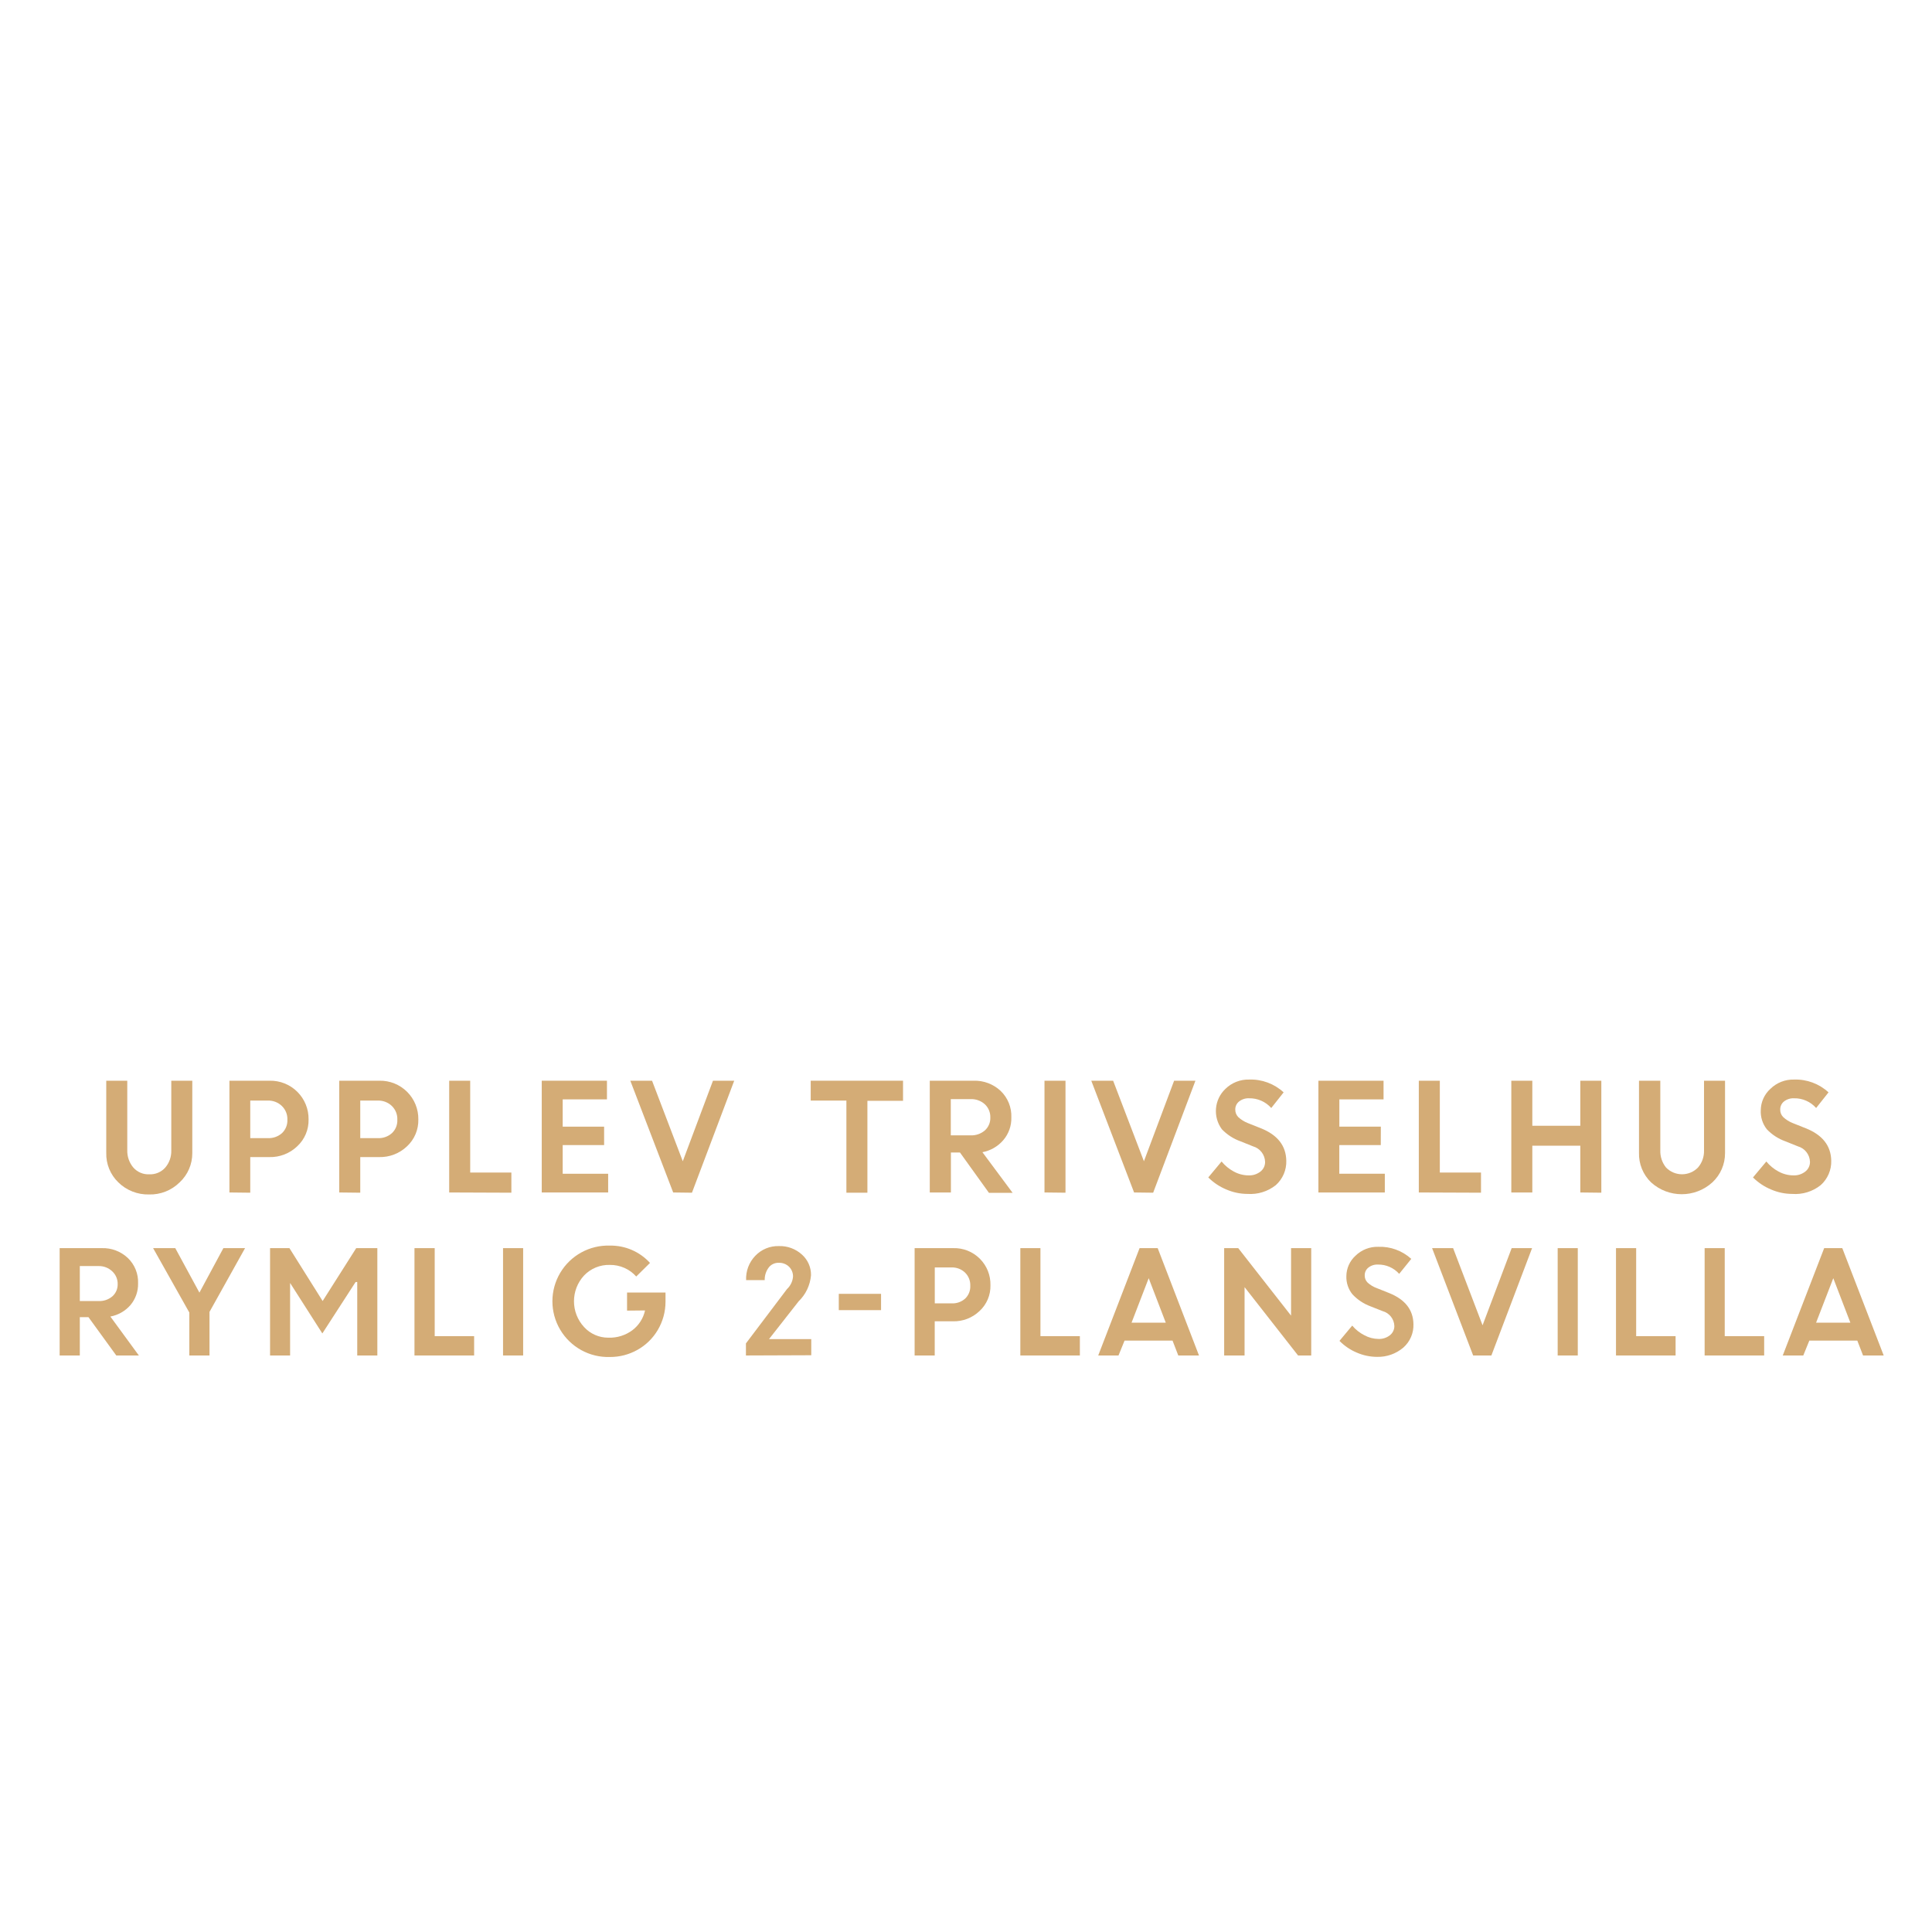
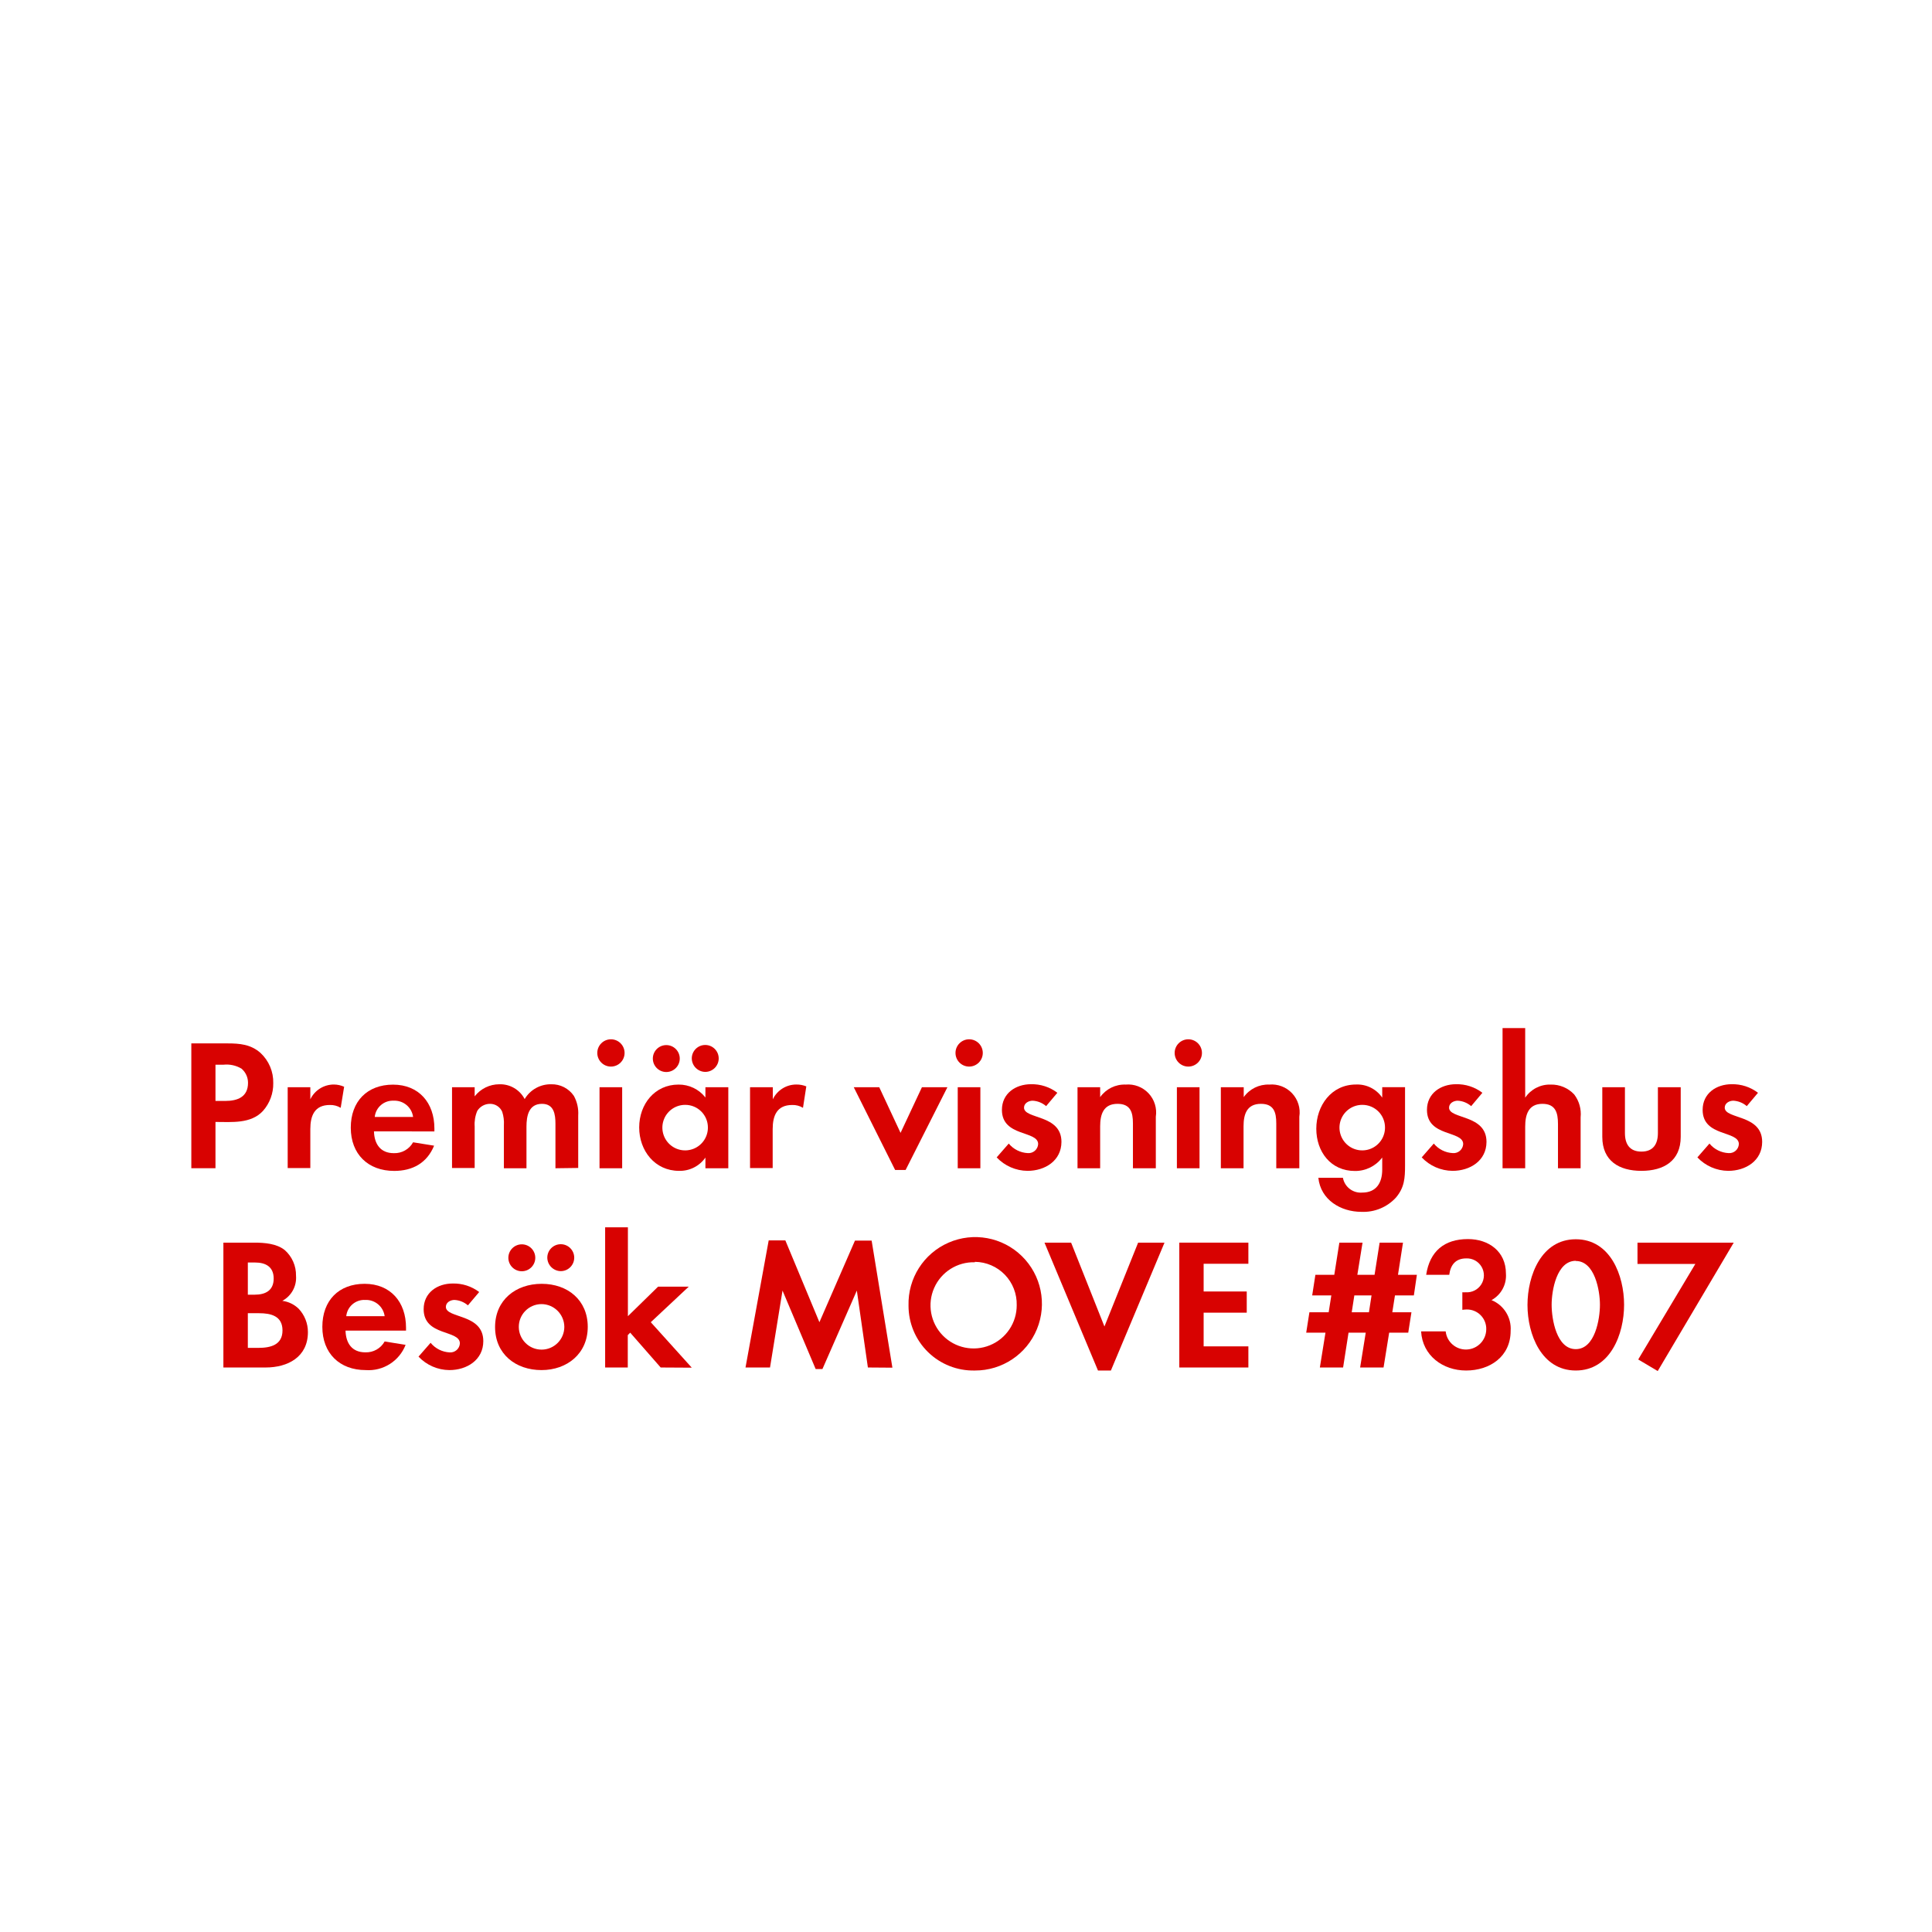
<svg xmlns="http://www.w3.org/2000/svg" id="Layer_1" data-name="Layer 1" viewBox="0 0 320 320">
  <defs>
-     <style>.cls-1{fill:#d4ac76;}</style>
+     <style>.cls-1{fill:#d80201;}</style>
  </defs>
-   <path class="cls-1" d="M29.75,195.84a6.92,6.92,0,0,1-5.07,2,7,7,0,0,1-5.08-2,6.55,6.55,0,0,1-2-4.91V179h3.48v11.52a4.29,4.29,0,0,0,1,2.86,3.29,3.29,0,0,0,2.65,1.12,3.31,3.31,0,0,0,2.64-1.11,4.16,4.16,0,0,0,1-2.82V179h3.48v12A6.56,6.56,0,0,1,29.75,195.84Z" />
-   <path class="cls-1" d="M38,197.51V179h6.66a6.32,6.32,0,0,1,6.45,6.41,5.86,5.86,0,0,1-1.89,4.46,6.44,6.44,0,0,1-4.62,1.78H41.45v5.9Zm6.36-15.22H41.45v6.22h2.93a3.29,3.29,0,0,0,2.33-.83,2.89,2.89,0,0,0,.89-2.22,3,3,0,0,0-.92-2.28A3.22,3.22,0,0,0,44.33,182.29Z" />
-   <path class="cls-1" d="M56.19,197.51V179h6.66a6.32,6.32,0,0,1,6.44,6.41,5.88,5.88,0,0,1-1.88,4.46,6.46,6.46,0,0,1-4.62,1.78H59.67v5.9Zm6.36-15.22H59.67v6.22H62.6a3.26,3.26,0,0,0,2.32-.83,2.86,2.86,0,0,0,.89-2.22,3,3,0,0,0-.91-2.28A3.24,3.24,0,0,0,62.55,182.29Z" />
-   <path class="cls-1" d="M74.4,197.51V179h3.48v15.21H84.7v3.34Z" />
-   <path class="cls-1" d="M100.06,189.66H93.2v4.75h7.53v3.1h-11V179h10.8v3.09H93.2v4.52h6.86Z" />
-   <path class="cls-1" d="M111.5,197.51,104.4,179H108l5.09,13.34,5-13.34h3.52l-7,18.55Z" />
-   <path class="cls-1" d="M134.28,182.29V179h15.29v3.33h-5.9v15.22h-3.48V182.29Z" />
-   <path class="cls-1" d="M154,197.51V179h7.26a6.27,6.27,0,0,1,4.47,1.68,5.78,5.78,0,0,1,1.78,4.4,5.54,5.54,0,0,1-1.33,3.76,6,6,0,0,1-3.46,2l5,6.73H163.8L159,190.89h-1.5v6.62Zm6.72-15.46h-3.24v6h3.24a3.42,3.42,0,0,0,2.41-.82,2.76,2.76,0,0,0,.9-2.14,2.9,2.9,0,0,0-.92-2.2A3.32,3.32,0,0,0,160.73,182.05Z" />
-   <path class="cls-1" d="M173,197.51V179h3.48v18.55Z" />
-   <path class="cls-1" d="M187.84,197.51,180.75,179h3.62l5.1,13.34,5-13.34H198l-7,18.55Z" />
-   <path class="cls-1" d="M206.63,197.75a8.86,8.86,0,0,1-3.5-.73,9.2,9.2,0,0,1-3-2l2.2-2.64a6.78,6.78,0,0,0,2,1.65,5.13,5.13,0,0,0,2.44.65,3,3,0,0,0,2-.63,2,2,0,0,0,.77-1.6,2.76,2.76,0,0,0-2-2.58l-2.07-.83a8,8,0,0,1-3.09-2,5.07,5.07,0,0,1,.58-6.68,5.4,5.4,0,0,1,3.94-1.55,8,8,0,0,1,5.71,2.12l-2.05,2.59a4.79,4.79,0,0,0-3.66-1.61,2.51,2.51,0,0,0-1.67.53,1.66,1.66,0,0,0-.63,1.31,1.75,1.75,0,0,0,.49,1.27,5,5,0,0,0,1.6,1l2.16.86q4.13,1.65,4.2,5.36a5.21,5.21,0,0,1-1.74,4.06A6.78,6.78,0,0,1,206.63,197.75Z" />
-   <path class="cls-1" d="M228.7,189.66h-6.87v4.75h7.54v3.1h-11V179h10.79v3.09h-7.32v4.52h6.87Z" />
-   <path class="cls-1" d="M235,197.51V179h3.48v15.21h6.82v3.34Z" />
-   <path class="cls-1" d="M261.75,197.51v-7.75H253.8v7.75h-3.48V179h3.48v7.46h7.95V179h3.48v18.55Z" />
-   <path class="cls-1" d="M283.62,195.84a7.55,7.55,0,0,1-10.15,0,6.55,6.55,0,0,1-2-4.91V179H275v11.52a4.29,4.29,0,0,0,.95,2.86,3.69,3.69,0,0,0,5.29,0,4.16,4.16,0,0,0,1-2.82V179h3.48v12A6.56,6.56,0,0,1,283.62,195.84Z" />
-   <path class="cls-1" d="M296.84,197.75a8.85,8.85,0,0,1-3.49-.73,9.24,9.24,0,0,1-3-2l2.21-2.64a6.62,6.62,0,0,0,2,1.65,5.17,5.17,0,0,0,2.45.65,3,3,0,0,0,2-.63,2,2,0,0,0,.78-1.6,2.76,2.76,0,0,0-2-2.58l-2.07-.83a7.9,7.9,0,0,1-3.08-2,4.71,4.71,0,0,1-1-3.16,4.82,4.82,0,0,1,1.58-3.52,5.38,5.38,0,0,1,3.93-1.55,8,8,0,0,1,5.71,2.12l-2.05,2.59a4.76,4.76,0,0,0-3.66-1.61,2.53,2.53,0,0,0-1.67.53,1.68,1.68,0,0,0-.62,1.31,1.71,1.71,0,0,0,.49,1.27,5,5,0,0,0,1.59,1l2.16.86q4.14,1.65,4.21,5.36a5.22,5.22,0,0,1-1.75,4.06A6.75,6.75,0,0,1,296.84,197.75Z" />
-   <path class="cls-1" d="M9.88,224.51V206.73h7a6,6,0,0,1,4.28,1.62,5.52,5.52,0,0,1,1.71,4.21,5.39,5.39,0,0,1-1.27,3.61,5.81,5.81,0,0,1-3.32,1.89L23,224.51H19.26l-4.61-6.35H13.22v6.35Zm6.44-14.81h-3.1v5.79h3.1a3.26,3.26,0,0,0,2.31-.79,2.62,2.62,0,0,0,.86-2,2.81,2.81,0,0,0-.88-2.11A3.18,3.18,0,0,0,16.32,209.7Z" />
-   <path class="cls-1" d="M37,206.73h3.59L34.7,217.29v7.22H31.36V217.4l-6-10.67h3.67l4,7.37Z" />
-   <path class="cls-1" d="M44.73,224.51V206.73h3.21l5.5,8.76L59,206.73H62.5v17.78H59.17V212.34l-.27,0-5.51,8.52L48,212.42h.05v12.09Z" />
-   <path class="cls-1" d="M68.65,224.51V206.73H72v14.58h6.53v3.2Z" />
-   <path class="cls-1" d="M83.32,224.51V206.73h3.33v17.78Z" />
-   <path class="cls-1" d="M103.86,217.08v-3h6.37l0,1.52a9.19,9.19,0,0,1-1.3,4.72,9,9,0,0,1-3.37,3.27,9.16,9.16,0,0,1-4.53,1.17,9.23,9.23,0,1,1,0-18.45,8.79,8.79,0,0,1,6.63,2.87l-2.28,2.25a5.76,5.76,0,0,0-4.37-1.92,5.67,5.67,0,0,0-4.26,1.74,6.29,6.29,0,0,0,0,8.56,5.39,5.39,0,0,0,4,1.75,6.28,6.28,0,0,0,4-1.24,5.61,5.61,0,0,0,2.09-3.27Z" />
-   <path class="cls-1" d="M123.55,224.51v-2l6.8-9a3.18,3.18,0,0,0,1-2.06,2.24,2.24,0,0,0-.65-1.63,2.31,2.31,0,0,0-1.71-.66,2,2,0,0,0-1.68.8,3.32,3.32,0,0,0-.65,2.07h-3.08A5.45,5.45,0,0,1,125.1,208a5.18,5.18,0,0,1,3.89-1.61,5.42,5.42,0,0,1,3.84,1.41,4.48,4.48,0,0,1,1.5,3.41,6.81,6.81,0,0,1-2.05,4.33l-4.91,6.26h7v2.67Z" />
-   <path class="cls-1" d="M138.93,217V214.3h7V217Z" />
-   <path class="cls-1" d="M151.49,224.51V206.73h6.38a6,6,0,0,1,6.18,6.14,5.61,5.61,0,0,1-1.81,4.28,6.16,6.16,0,0,1-4.42,1.7h-3v5.66Zm6.1-14.58h-2.76v5.95h2.8a3.14,3.14,0,0,0,2.23-.79,2.77,2.77,0,0,0,.85-2.13,2.9,2.9,0,0,0-.87-2.18A3.07,3.07,0,0,0,157.59,209.93Z" />
-   <path class="cls-1" d="M169,224.51V206.73h3.33v14.58h6.53v3.2Z" />
-   <path class="cls-1" d="M181.9,224.51l6.85-17.78h3l6.84,17.78h-3.43l-.95-2.46h-7.95l-1,2.46Zm8.36-12.8-2.84,7.37h5.67Z" />
-   <path class="cls-1" d="M202.76,224.51V206.73h2.33l8.75,11.18V206.73h3.34v17.78H215l-8.86-11.32v11.32Z" />
-   <path class="cls-1" d="M228.09,224.74a8.46,8.46,0,0,1-3.35-.7,8.73,8.73,0,0,1-2.88-1.95l2.11-2.53a6.35,6.35,0,0,0,2,1.59,4.94,4.94,0,0,0,2.34.62,2.87,2.87,0,0,0,1.9-.61,1.92,1.92,0,0,0,.74-1.53,2.65,2.65,0,0,0-1.95-2.47l-2-.79a7.74,7.74,0,0,1-3-2,4.54,4.54,0,0,1-1-3,4.62,4.62,0,0,1,1.5-3.37,5.18,5.18,0,0,1,3.77-1.49,7.69,7.69,0,0,1,5.48,2l-2,2.48a4.62,4.62,0,0,0-3.52-1.54,2.37,2.37,0,0,0-1.59.51,1.59,1.59,0,0,0-.6,1.26,1.61,1.61,0,0,0,.47,1.21,4.58,4.58,0,0,0,1.52.92l2.08.83q3.94,1.59,4,5.13a4.94,4.94,0,0,1-1.67,3.89A6.47,6.47,0,0,1,228.09,224.74Z" />
-   <path class="cls-1" d="M244,224.51l-6.8-17.78h3.48l4.88,12.78,4.82-12.78h3.38l-6.74,17.78Z" />
-   <path class="cls-1" d="M258,224.51V206.73h3.33v17.78Z" />
-   <path class="cls-1" d="M267.66,224.51V206.73H271v14.58h6.53v3.2Z" />
-   <path class="cls-1" d="M282.34,224.51V206.73h3.33v14.58h6.53v3.2Z" />
-   <path class="cls-1" d="M295.28,224.51l6.86-17.78h3L312,224.51h-3.42l-.95-2.46h-7.95l-1,2.46Zm8.37-12.8-2.85,7.37h5.68Z" />
+   <path class="cls-1" d="M43.56,184c-2,2.17-5.18,1.83-7.87,1.83v7.66h-4V172.82h6c2,0,3.85.15,5.46,1.58a6.61,6.61,0,0,1,2.11,5A6.77,6.77,0,0,1,43.56,184ZM40,177a4.84,4.84,0,0,0-3-.65H35.69v6h1.64c2,0,3.75-.65,3.75-3A3.08,3.08,0,0,0,40,177Z" />
+   <path class="cls-1" d="M56.43,183.49a3.26,3.26,0,0,0-1.8-.47c-2.55,0-3.23,1.8-3.23,4v6.45H47.65V180.08H51.4v2a4.32,4.32,0,0,1,3.91-2.45A4.23,4.23,0,0,1,57,180Z" />
+   <path class="cls-1" d="M61.94,187.39C62,189.47,63,191,65.23,191a3.5,3.5,0,0,0,3.19-1.8l3.48.56c-1.18,2.88-3.57,4.18-6.61,4.18-4.34,0-7.19-2.79-7.19-7.16s2.73-7.13,7-7.13,6.85,3,6.85,7.26v.49Zm3.26-5.08A3,3,0,0,0,62.07,185h6.35A3.1,3.1,0,0,0,65.2,182.31Z" />
+   <path class="cls-1" d="M92,193.5v-7.35c0-1.58-.24-3.32-2.23-3.32-2.2,0-2.57,2-2.57,3.79v6.88H83.46v-7.13a6,6,0,0,0-.28-2.23,2.18,2.18,0,0,0-2-1.31A2.48,2.48,0,0,0,79.05,184a5.65,5.65,0,0,0-.43,2.58v6.88H74.87V180.08h3.75v1.51a5.16,5.16,0,0,1,4.09-2,4.56,4.56,0,0,1,4.19,2.45,5,5,0,0,1,4.4-2.45,4.4,4.4,0,0,1,3.75,1.92,5.93,5.93,0,0,1,.72,3.26v8.68Z" />
+   <path class="cls-1" d="M101.19,176.66a2.26,2.26,0,1,1,0-4.52,2.26,2.26,0,0,1,0,4.52ZM99.3,193.5V180.08h3.75V193.5Z" />
+   <path class="cls-1" d="M116.84,193.5v-1.77a5.17,5.17,0,0,1-4.37,2.2c-4,0-6.6-3.34-6.6-7.19s2.57-7.1,6.51-7.1a5.57,5.57,0,0,1,4.46,2.14v-1.7h3.79V193.5Zm-6.48-15.94a2.23,2.23,0,0,1,0-4.46,2.23,2.23,0,1,1,0,4.46ZM113.5,183a3.77,3.77,0,1,0,3.75,3.75A3.75,3.75,0,0,0,113.5,183Zm3.31-5.46a2.26,2.26,0,0,1-2.23-2.23,2.23,2.23,0,1,1,2.23,2.23Z" />
+   <path class="cls-1" d="M133,183.49a3.23,3.23,0,0,0-1.79-.47c-2.55,0-3.23,1.8-3.23,4v6.45h-3.75V180.08H128v2a4.32,4.32,0,0,1,3.91-2.45,4.23,4.23,0,0,1,1.64.31Z" />
+   <path class="cls-1" d="M150,193.78h-1.74l-6.85-13.7h4.22l3.53,7.56,3.54-7.56h4.22Z" />
+   <path class="cls-1" d="M160.52,176.66a2.26,2.26,0,0,1,0-4.52,2.26,2.26,0,0,1,0,4.52Zm-1.89,16.84V180.08h3.75V193.5Z" />
+   <path class="cls-1" d="M170.19,193.93a7.11,7.11,0,0,1-5.11-2.23l2-2.29a4.36,4.36,0,0,0,3.16,1.58,1.59,1.59,0,0,0,1.71-1.49c0-2.29-6-1.15-6-5.67,0-2.73,2.27-4.25,4.81-4.25a6.92,6.92,0,0,1,4.37,1.42l-1.86,2.21a3.7,3.7,0,0,0-2.23-.9c-.65,0-1.43.4-1.43,1.15,0,1.95,6.2,1.08,6.2,5.67C175.8,192.26,173.08,193.93,170.19,193.93Z" />
+   <path class="cls-1" d="M187.65,193.5v-7.44c0-1.83-.41-3.23-2.55-3.23-2.32,0-2.88,1.71-2.88,3.73v6.94h-3.75V180.08h3.75v1.64a4.94,4.94,0,0,1,4.22-2.08,4.64,4.64,0,0,1,5,5.33v8.53Z" />
+   <path class="cls-1" d="M196.82,176.66a2.26,2.26,0,0,1,0-4.52,2.26,2.26,0,0,1,0,4.52Zm-1.89,16.84V180.08h3.75V193.5Z" />
+   <path class="cls-1" d="M211.39,193.5v-7.44c0-1.83-.4-3.23-2.54-3.23-2.33,0-2.88,1.71-2.88,3.73v6.94h-3.76V180.08H206v1.64a4.94,4.94,0,0,1,4.21-2.08,4.63,4.63,0,0,1,5,5.33v8.53Z" />
+   <path class="cls-1" d="M231.2,198.37a7.32,7.32,0,0,1-5.7,2.35c-3.45,0-6.76-2-7.14-5.64h4.07a3,3,0,0,0,3.19,2.45c2.36,0,3.32-1.64,3.32-3.81v-2a5.58,5.58,0,0,1-4.53,2.23c-4,0-6.39-3.19-6.39-7s2.48-7.32,6.58-7.32a5,5,0,0,1,4.34,2.17v-1.73h3.78V193C232.72,195.11,232.63,196.69,231.2,198.37ZM225.65,183a3.77,3.77,0,1,0,3.75,3.75A3.74,3.74,0,0,0,225.65,183Z" />
+   <path class="cls-1" d="M240.59,193.93a7.11,7.11,0,0,1-5.11-2.23l2-2.29a4.36,4.36,0,0,0,3.16,1.58,1.59,1.59,0,0,0,1.71-1.49c0-2.29-6-1.15-6-5.67,0-2.73,2.27-4.25,4.81-4.25a6.92,6.92,0,0,1,4.37,1.42l-1.86,2.21a3.7,3.7,0,0,0-2.23-.9c-.65,0-1.43.4-1.43,1.15,0,1.95,6.2,1.08,6.2,5.67C246.2,192.26,243.48,193.93,240.59,193.93Z" />
+   <path class="cls-1" d="M258.05,193.5v-7.35c0-1.86-.41-3.32-2.58-3.32-2.32,0-2.85,1.8-2.85,3.79v6.88h-3.75V170.28h3.75v11.53a4.89,4.89,0,0,1,4.22-2.17,5.15,5.15,0,0,1,3.9,1.64,5.35,5.35,0,0,1,1.06,3.79v8.43Z" />
+   <path class="cls-1" d="M271.87,193.93c-3.69,0-6.48-1.64-6.48-5.64v-8.21h3.75v7.59c0,1.83.78,3.07,2.73,3.07s2.73-1.24,2.73-3.07v-7.59h3.78v8.21C278.38,192.29,275.56,193.93,271.87,193.93Z" />
+   <path class="cls-1" d="M286.25,193.93a7.11,7.11,0,0,1-5.11-2.23l2-2.29a4.36,4.36,0,0,0,3.17,1.58,1.58,1.58,0,0,0,1.7-1.49c0-2.29-6-1.15-6-5.67,0-2.73,2.26-4.25,4.8-4.25a6.92,6.92,0,0,1,4.37,1.42l-1.86,2.21a3.7,3.7,0,0,0-2.23-.9c-.65,0-1.42.4-1.42,1.15,0,1.95,6.2,1.08,6.2,5.67C291.87,192.26,289.14,193.93,286.25,193.93Z" />
+   <path class="cls-1" d="M44,226.5H37V205.82h5.11c1.68,0,3.72.15,5.06,1.24a5.53,5.53,0,0,1,1.86,4.25,4.32,4.32,0,0,1-2.27,4.15,4.74,4.74,0,0,1,2.7,1.3A5.61,5.61,0,0,1,51,220.64C51,224.76,47.68,226.5,44,226.5Zm-1.73-17.39H41.05v5.33H42.2c1.79,0,3.13-.71,3.13-2.67S44,209.11,42.23,209.11Zm.68,8.4H41.05v5.74h1.74c2,0,4-.47,4-2.89S44.83,217.51,42.91,217.51Z" />
+   <path class="cls-1" d="M57.23,220.39c.06,2.08,1.05,3.6,3.29,3.6a3.51,3.51,0,0,0,3.19-1.8l3.47.56a6.58,6.58,0,0,1-6.6,4.18c-4.34,0-7.19-2.79-7.19-7.16s2.72-7.13,7-7.13,6.86,3,6.86,7.26v.49Zm3.26-5.08A3,3,0,0,0,57.35,218h6.36A3.11,3.11,0,0,0,60.49,215.31Z" />
+   <path class="cls-1" d="M74.43,226.93a7.11,7.11,0,0,1-5.11-2.23l2-2.29A4.36,4.36,0,0,0,74.47,224a1.58,1.58,0,0,0,1.7-1.49c0-2.29-6-1.15-6-5.67,0-2.73,2.26-4.25,4.8-4.25A7,7,0,0,1,79.37,214l-1.87,2.21a3.7,3.7,0,0,0-2.23-.9c-.65,0-1.42.4-1.42,1.15,0,1.95,6.2,1.08,6.2,5.67C80.05,225.26,77.32,226.93,74.43,226.93Z" />
+   <path class="cls-1" d="M89.69,226.93c-4.28,0-7.69-2.66-7.69-7.13s3.41-7.16,7.72-7.16,7.63,2.7,7.63,7.13S93.93,226.93,89.69,226.93Zm-3.26-16.37a2.23,2.23,0,0,1,0-4.46,2.23,2.23,0,0,1,0,4.46ZM89.66,216a3.77,3.77,0,1,0,3.81,3.78A3.8,3.8,0,0,0,89.66,216Zm3.22-5.46a2.26,2.26,0,0,1-2.23-2.23,2.23,2.23,0,1,1,2.23,2.23Z" />
+   <path class="cls-1" d="M109.43,226.5l-5.05-5.77-.4.41v5.36h-3.75V203.28H104V218l5-4.89h5.08L107.79,219l6.79,7.53Z" />
+   <path class="cls-1" d="M143.75,226.5l-1.83-12.74-5.7,13H135.1l-5.49-13-2.07,12.74h-4.06l3.84-21.05h2.76L135.72,219l5.89-13.52h2.76l3.44,21.05Z" />
+   <path class="cls-1" d="M161.48,227a10.73,10.73,0,0,1-11-10.76,11.05,11.05,0,1,1,11,10.76Zm0-17.93a7.14,7.14,0,1,0,6.92,7.1A7,7,0,0,0,161.48,209Z" />
+   <path class="cls-1" d="M184,227h-2.14L173,205.82h4.41l5.52,13.89,5.58-13.89h4.37Z" />
+   <path class="cls-1" d="M195.33,226.5V205.82h11.44v3.5h-7.41v4.59h7.14v3.51h-7.14V223h7.41v3.5Z" />
+   <path class="cls-1" d="M234.18,214.56h-3.13l-.44,2.79h3.17l-.53,3.38h-3.16l-.93,5.77h-3.88l.93-5.77h-2.85l-.9,5.77h-3.85l.93-5.77h-3.19l.53-3.38h3.19l.44-2.79h-3.17l.53-3.41H221l.84-5.33h3.84l-.86,5.33h2.85l.84-5.33h3.87l-.83,5.33h3.13Zm-9.86,0-.43,2.79h2.85l.43-2.79Z" />
+   <path class="cls-1" d="M242.83,227c-3.85,0-7.23-2.48-7.45-6.48h4.07a3.37,3.37,0,0,0,6.72-.34,3.2,3.2,0,0,0-3.22-3.29,6,6,0,0,0-.74.06v-2.91a3.38,3.38,0,0,0,.55,0,2.81,2.81,0,1,0,.1-5.61c-1.77,0-2.61,1.08-2.82,2.72h-3.82c.59-3.9,3-5.92,6.92-5.92,3.44,0,6.29,2.05,6.29,5.71a4.61,4.61,0,0,1-2.39,4.4,5.1,5.1,0,0,1,3.17,5.09C250.21,224.7,246.76,227,242.83,227Z" />
+   <path class="cls-1" d="M261,227c-5.7,0-8-6-8-10.85s2.27-10.89,8-10.89,8,6,8,10.85S266.73,227,261,227Zm0-18.17c-3.16,0-4,4.9-4,7.28s.81,7.35,4,7.35,4-5,4-7.35S264.15,208.86,261,208.86Z" />
+   <path class="cls-1" d="M274.57,227.09l-3.23-1.92,9.46-15.82h-9.58v-3.53h15.94Z" />
</svg>
